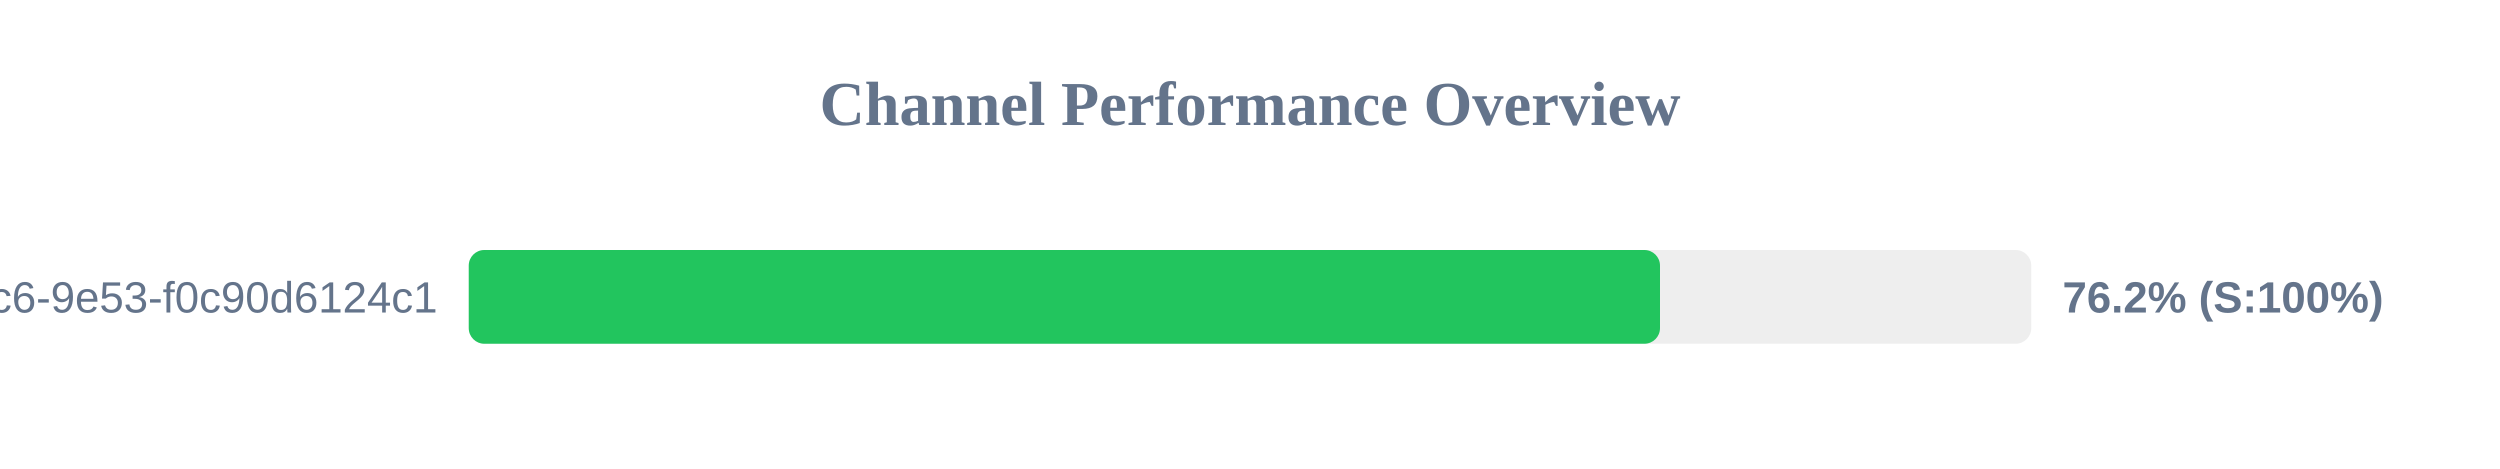
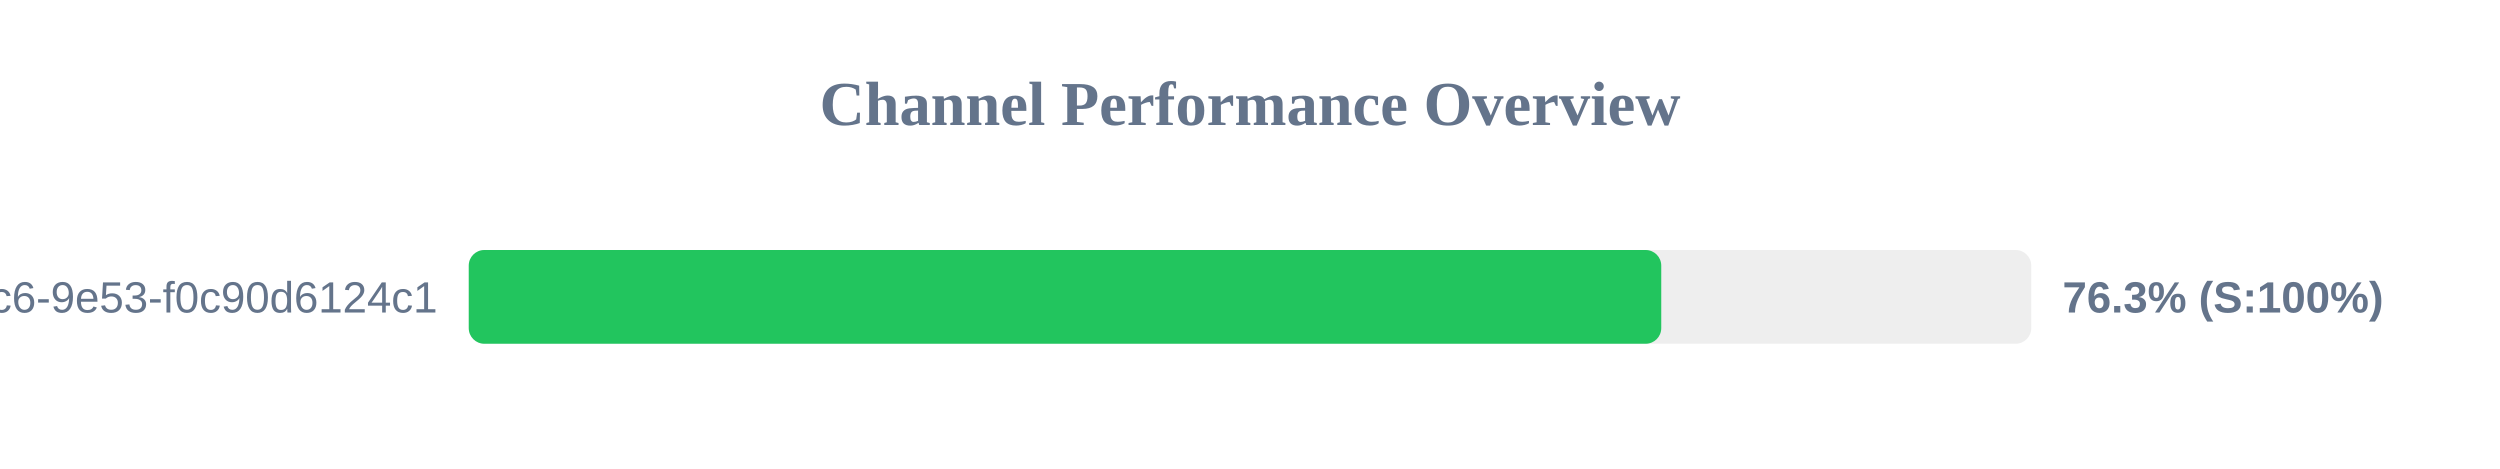
<svg xmlns="http://www.w3.org/2000/svg" width="800" height="150" version="1.1">
  <style>
        .row { font: 14px Arial; fill: #64748b; }
        .score { font: bold 14px Arial; fill: #64748b; }
    </style>
  <text x="400" y="40" text-anchor="middle" font-size="20px" font-weight="bold" fill="#64748b">Channel Performance Overview</text>
  <rect x="150" y="80" width="500" height="30" fill="#eee" rx="5" />
-   <rect x="150" y="80" width="381.2" height="30" fill="#22c55e" rx="5" />
+   <rect x="150" y="80" width="381.6" height="30" fill="#22c55e" rx="5" />
  <text x="140" y="100" text-anchor="end" class="row">?uuid=4685eb2a-5ddb-4dc6-9e53-f0c90d6124c1</text>
-   <text x="660" y="100" text-anchor="start" class="score">76.2% (S:100%)</text>
+   <text x="660" y="100" text-anchor="start" class="score">76.3% (S:100%)</text>
</svg>
